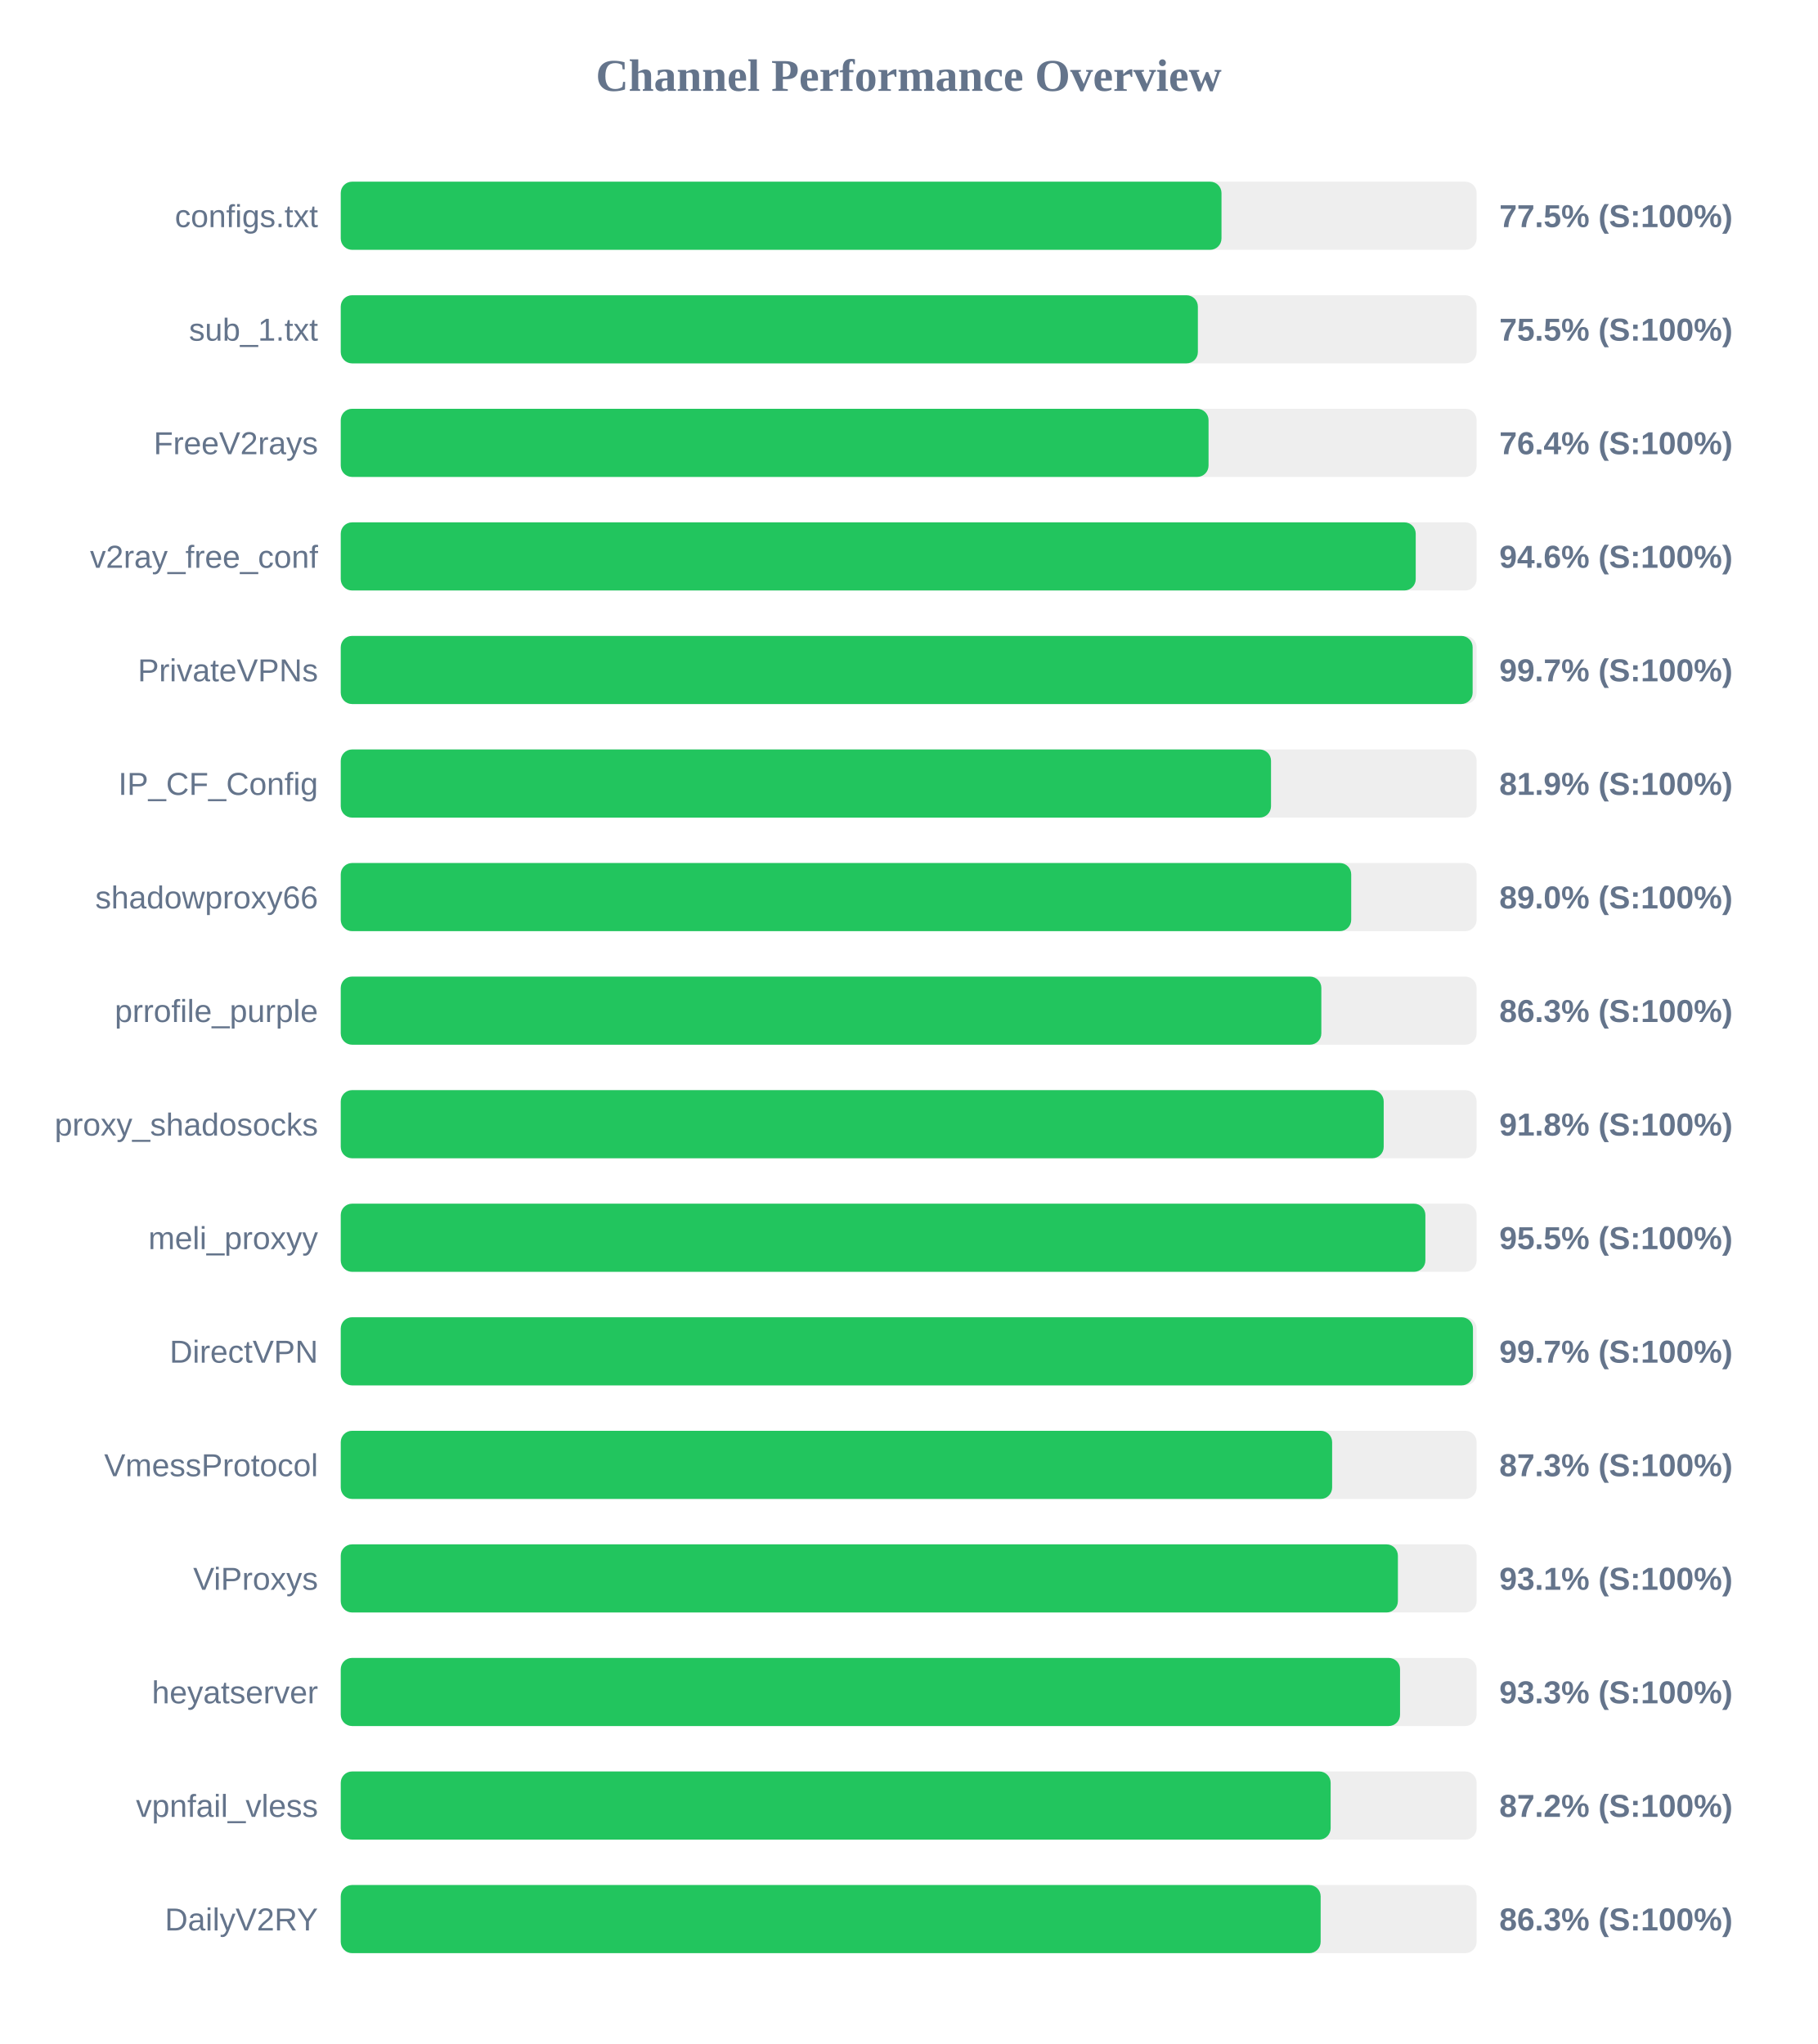
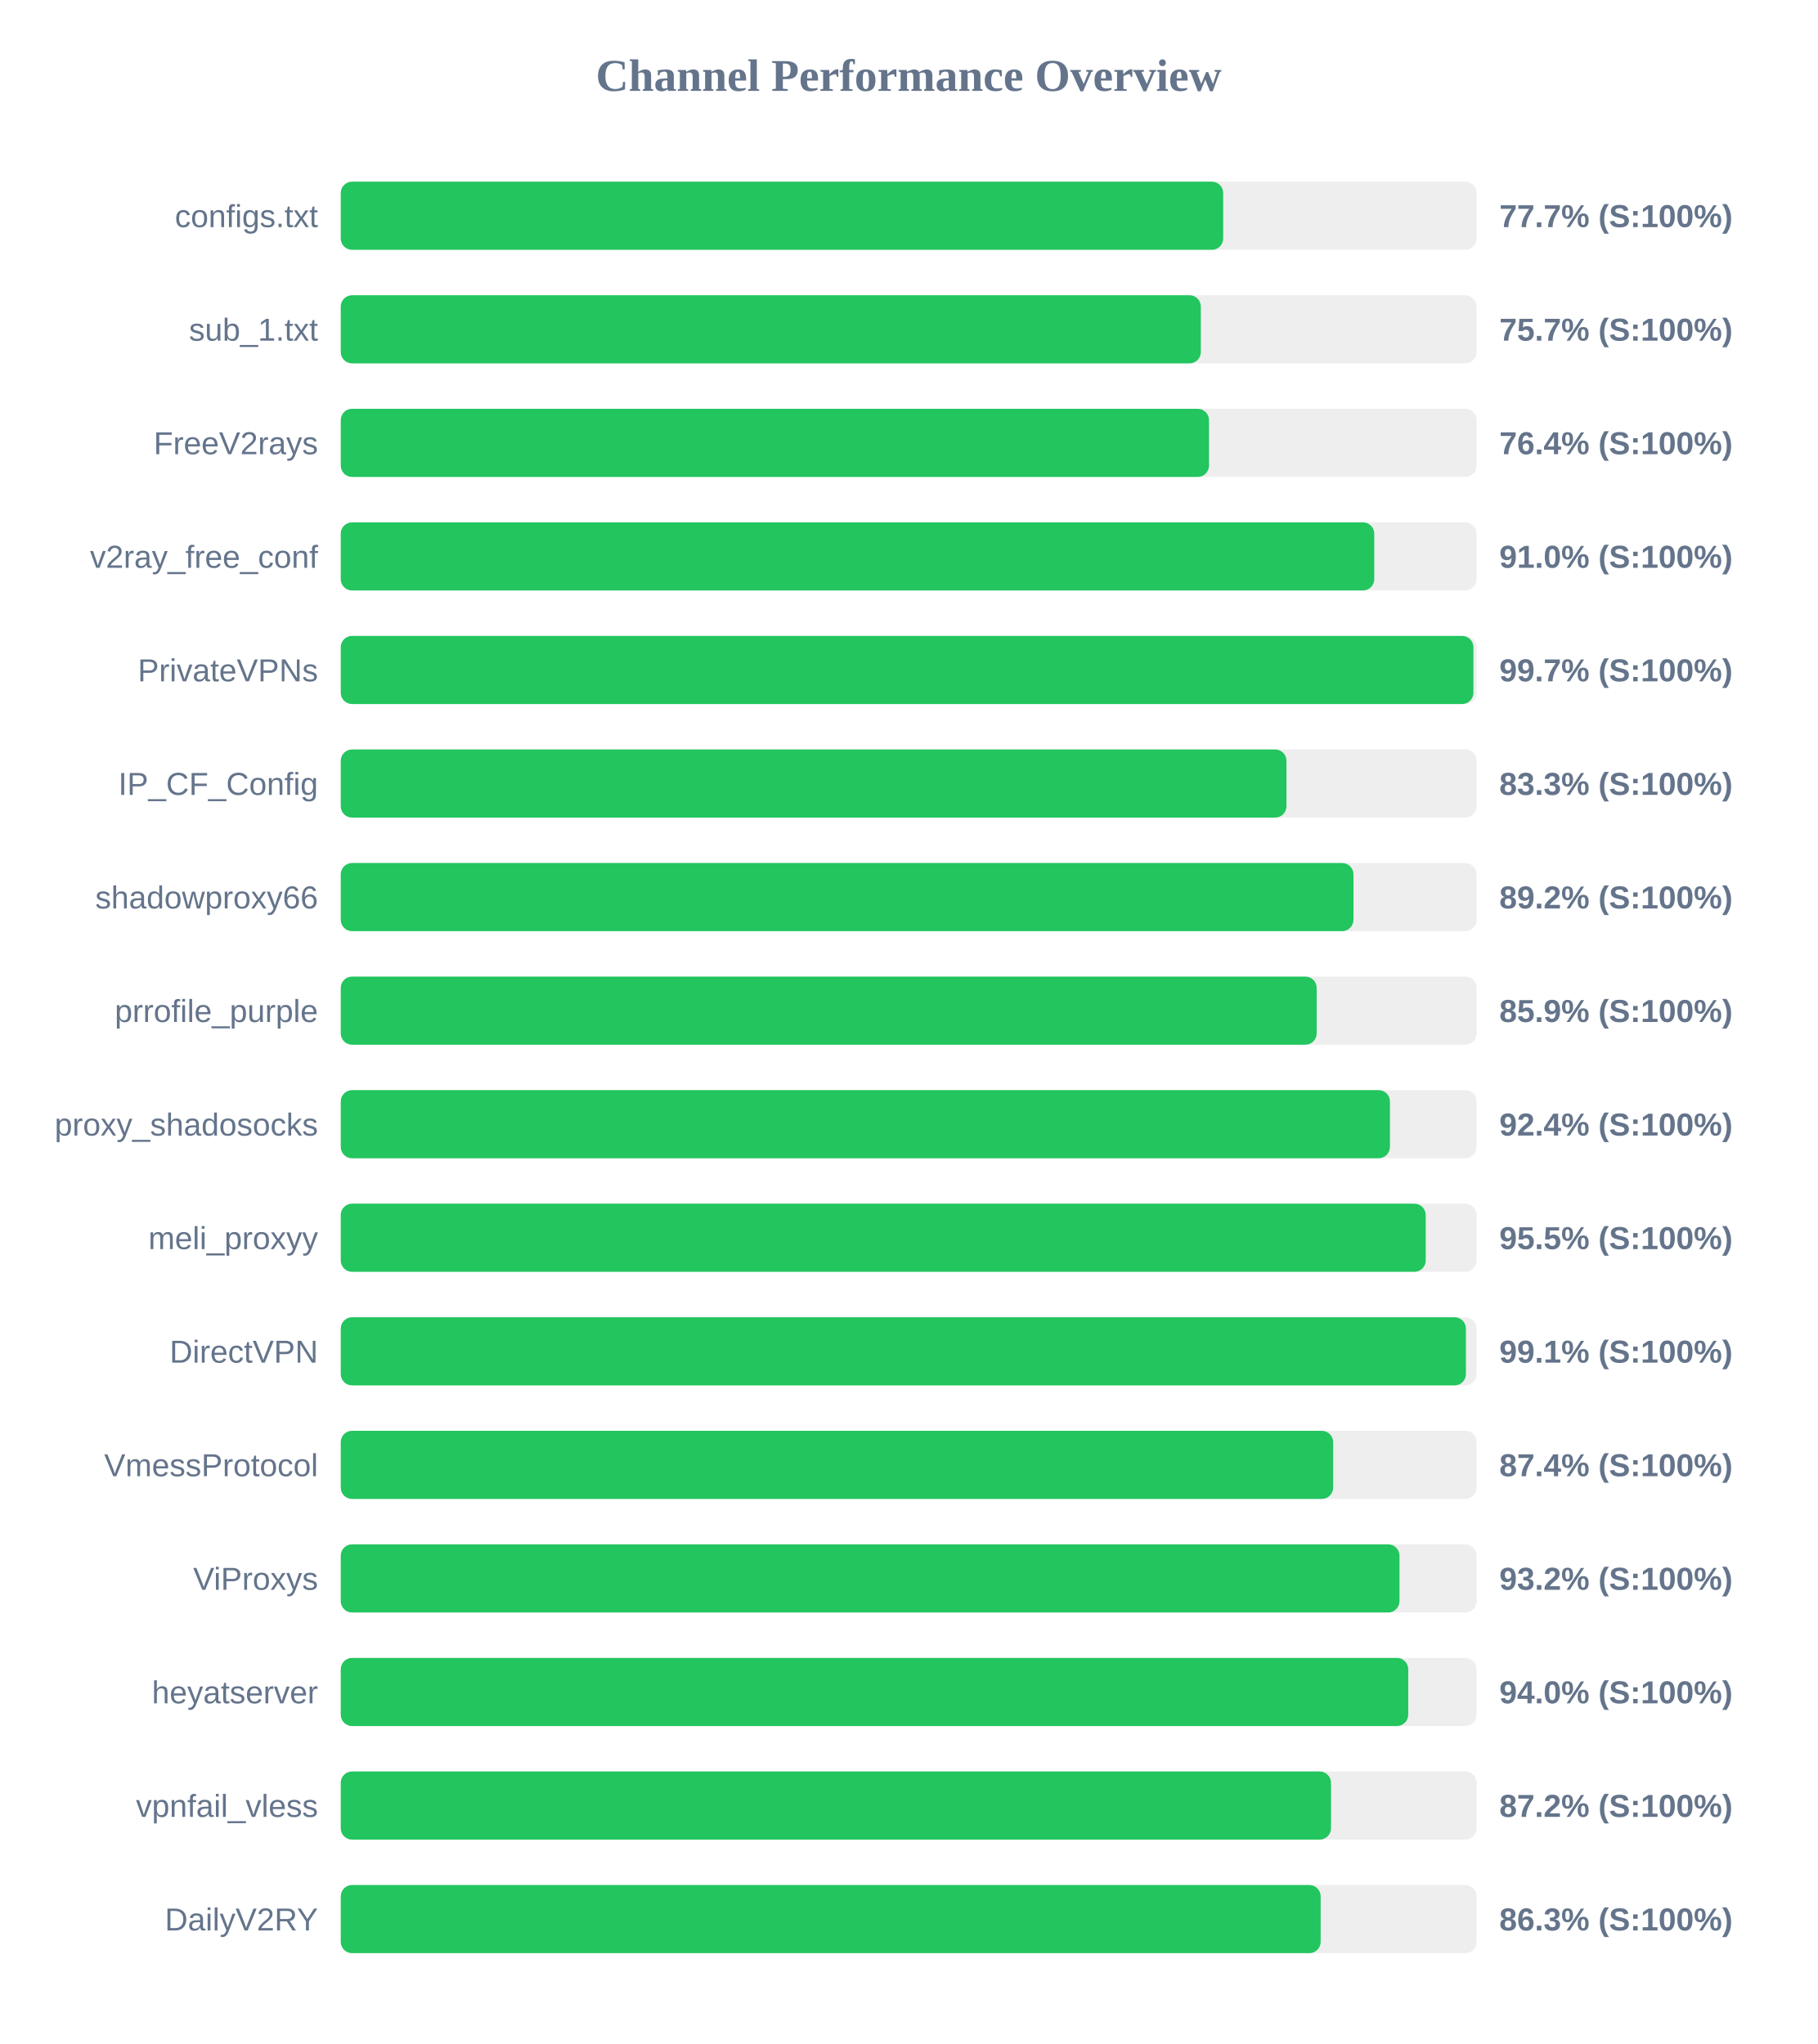
<svg xmlns="http://www.w3.org/2000/svg" width="800" height="900" version="1.1">
  <style>
        .row { font: 14px Arial; fill: #64748b; }
        .score { font: bold 14px Arial; fill: #64748b; }
    </style>
  <text x="400" y="40" text-anchor="middle" font-size="20px" font-weight="bold" fill="#64748b">Channel Performance Overview</text>
  <rect x="150" y="80" width="500" height="30" fill="#eee" rx="5" />
-   <rect x="150" y="80" width="387.7" height="30" fill="#22c55e" rx="5" />
+   <rect x="150" y="80" width="388.45" height="30" fill="#22c55e" rx="5" />
  <text x="140" y="100" text-anchor="end" class="row">configs.txt</text>
-   <text x="660" y="100" text-anchor="start" class="score">77.5% (S:100%)</text>
+   <text x="660" y="100" text-anchor="start" class="score">77.7% (S:100%)</text>
  <rect x="150" y="130" width="500" height="30" fill="#eee" rx="5" />
-   <rect x="150" y="130" width="377.3" height="30" fill="#22c55e" rx="5" />
+   <rect x="150" y="130" width="378.6" height="30" fill="#22c55e" rx="5" />
  <text x="140" y="150" text-anchor="end" class="row">sub_1.txt</text>
-   <text x="660" y="150" text-anchor="start" class="score">75.5% (S:100%)</text>
+   <text x="660" y="150" text-anchor="start" class="score">75.7% (S:100%)</text>
  <rect x="150" y="180" width="500" height="30" fill="#eee" rx="5" />
-   <rect x="150" y="180" width="382.0" height="30" fill="#22c55e" rx="5" />
+   <rect x="150" y="180" width="382.2" height="30" fill="#22c55e" rx="5" />
  <text x="140" y="200" text-anchor="end" class="row">FreeV2rays</text>
  <text x="660" y="200" text-anchor="start" class="score">76.4% (S:100%)</text>
  <rect x="150" y="230" width="500" height="30" fill="#eee" rx="5" />
-   <rect x="150" y="230" width="473.2" height="30" fill="#22c55e" rx="5" />
+   <rect x="150" y="230" width="454.95" height="30" fill="#22c55e" rx="5" />
  <text x="140" y="250" text-anchor="end" class="row">v2ray_free_conf</text>
-   <text x="660" y="250" text-anchor="start" class="score">94.6% (S:100%)</text>
+   <text x="660" y="250" text-anchor="start" class="score">91.0% (S:100%)</text>
  <rect x="150" y="280" width="500" height="30" fill="#eee" rx="5" />
-   <rect x="150" y="280" width="498.25" height="30" fill="#22c55e" rx="5" />
+   <rect x="150" y="280" width="498.6" height="30" fill="#22c55e" rx="5" />
  <text x="140" y="300" text-anchor="end" class="row">PrivateVPNs</text>
  <text x="660" y="300" text-anchor="start" class="score">99.7% (S:100%)</text>
  <rect x="150" y="330" width="500" height="30" fill="#eee" rx="5" />
-   <rect x="150" y="330" width="409.5" height="30" fill="#22c55e" rx="5" />
+   <rect x="150" y="330" width="416.3" height="30" fill="#22c55e" rx="5" />
  <text x="140" y="350" text-anchor="end" class="row">IP_CF_Config</text>
-   <text x="660" y="350" text-anchor="start" class="score">81.9% (S:100%)</text>
+   <text x="660" y="350" text-anchor="start" class="score">83.3% (S:100%)</text>
  <rect x="150" y="380" width="500" height="30" fill="#eee" rx="5" />
-   <rect x="150" y="380" width="444.8" height="30" fill="#22c55e" rx="5" />
+   <rect x="150" y="380" width="445.8" height="30" fill="#22c55e" rx="5" />
  <text x="140" y="400" text-anchor="end" class="row">shadowproxy66</text>
-   <text x="660" y="400" text-anchor="start" class="score">89.0% (S:100%)</text>
+   <text x="660" y="400" text-anchor="start" class="score">89.2% (S:100%)</text>
  <rect x="150" y="430" width="500" height="30" fill="#eee" rx="5" />
-   <rect x="150" y="430" width="431.65" height="30" fill="#22c55e" rx="5" />
+   <rect x="150" y="430" width="429.6" height="30" fill="#22c55e" rx="5" />
  <text x="140" y="450" text-anchor="end" class="row">prrofile_purple</text>
-   <text x="660" y="450" text-anchor="start" class="score">86.3% (S:100%)</text>
+   <text x="660" y="450" text-anchor="start" class="score">85.9% (S:100%)</text>
  <rect x="150" y="480" width="500" height="30" fill="#eee" rx="5" />
-   <rect x="150" y="480" width="459.1" height="30" fill="#22c55e" rx="5" />
+   <rect x="150" y="480" width="461.85" height="30" fill="#22c55e" rx="5" />
  <text x="140" y="500" text-anchor="end" class="row">proxy_shadosocks</text>
-   <text x="660" y="500" text-anchor="start" class="score">91.8% (S:100%)</text>
+   <text x="660" y="500" text-anchor="start" class="score">92.4% (S:100%)</text>
  <rect x="150" y="530" width="500" height="30" fill="#eee" rx="5" />
-   <rect x="150" y="530" width="477.45" height="30" fill="#22c55e" rx="5" />
+   <rect x="150" y="530" width="477.6" height="30" fill="#22c55e" rx="5" />
  <text x="140" y="550" text-anchor="end" class="row">meli_proxyy</text>
  <text x="660" y="550" text-anchor="start" class="score">95.5% (S:100%)</text>
  <rect x="150" y="580" width="500" height="30" fill="#eee" rx="5" />
-   <rect x="150" y="580" width="498.4" height="30" fill="#22c55e" rx="5" />
+   <rect x="150" y="580" width="495.3" height="30" fill="#22c55e" rx="5" />
  <text x="140" y="600" text-anchor="end" class="row">DirectVPN</text>
-   <text x="660" y="600" text-anchor="start" class="score">99.7% (S:100%)</text>
+   <text x="660" y="600" text-anchor="start" class="score">99.1% (S:100%)</text>
  <rect x="150" y="630" width="500" height="30" fill="#eee" rx="5" />
-   <rect x="150" y="630" width="436.4" height="30" fill="#22c55e" rx="5" />
+   <rect x="150" y="630" width="436.85" height="30" fill="#22c55e" rx="5" />
  <text x="140" y="650" text-anchor="end" class="row">VmessProtocol</text>
-   <text x="660" y="650" text-anchor="start" class="score">87.3% (S:100%)</text>
+   <text x="660" y="650" text-anchor="start" class="score">87.4% (S:100%)</text>
  <rect x="150" y="680" width="500" height="30" fill="#eee" rx="5" />
-   <rect x="150" y="680" width="465.35" height="30" fill="#22c55e" rx="5" />
+   <rect x="150" y="680" width="466.05" height="30" fill="#22c55e" rx="5" />
  <text x="140" y="700" text-anchor="end" class="row">ViProxys</text>
-   <text x="660" y="700" text-anchor="start" class="score">93.1% (S:100%)</text>
+   <text x="660" y="700" text-anchor="start" class="score">93.2% (S:100%)</text>
  <rect x="150" y="730" width="500" height="30" fill="#eee" rx="5" />
-   <rect x="150" y="730" width="466.3" height="30" fill="#22c55e" rx="5" />
+   <rect x="150" y="730" width="469.9" height="30" fill="#22c55e" rx="5" />
  <text x="140" y="750" text-anchor="end" class="row">heyatserver</text>
-   <text x="660" y="750" text-anchor="start" class="score">93.3% (S:100%)</text>
+   <text x="660" y="750" text-anchor="start" class="score">94.0% (S:100%)</text>
  <rect x="150" y="780" width="500" height="30" fill="#eee" rx="5" />
-   <rect x="150" y="780" width="435.75" height="30" fill="#22c55e" rx="5" />
+   <rect x="150" y="780" width="435.9" height="30" fill="#22c55e" rx="5" />
  <text x="140" y="800" text-anchor="end" class="row">vpnfail_vless</text>
  <text x="660" y="800" text-anchor="start" class="score">87.2% (S:100%)</text>
  <rect x="150" y="830" width="500" height="30" fill="#eee" rx="5" />
  <rect x="150" y="830" width="431.35" height="30" fill="#22c55e" rx="5" />
  <text x="140" y="850" text-anchor="end" class="row">DailyV2RY</text>
  <text x="660" y="850" text-anchor="start" class="score">86.3% (S:100%)</text>
</svg>
